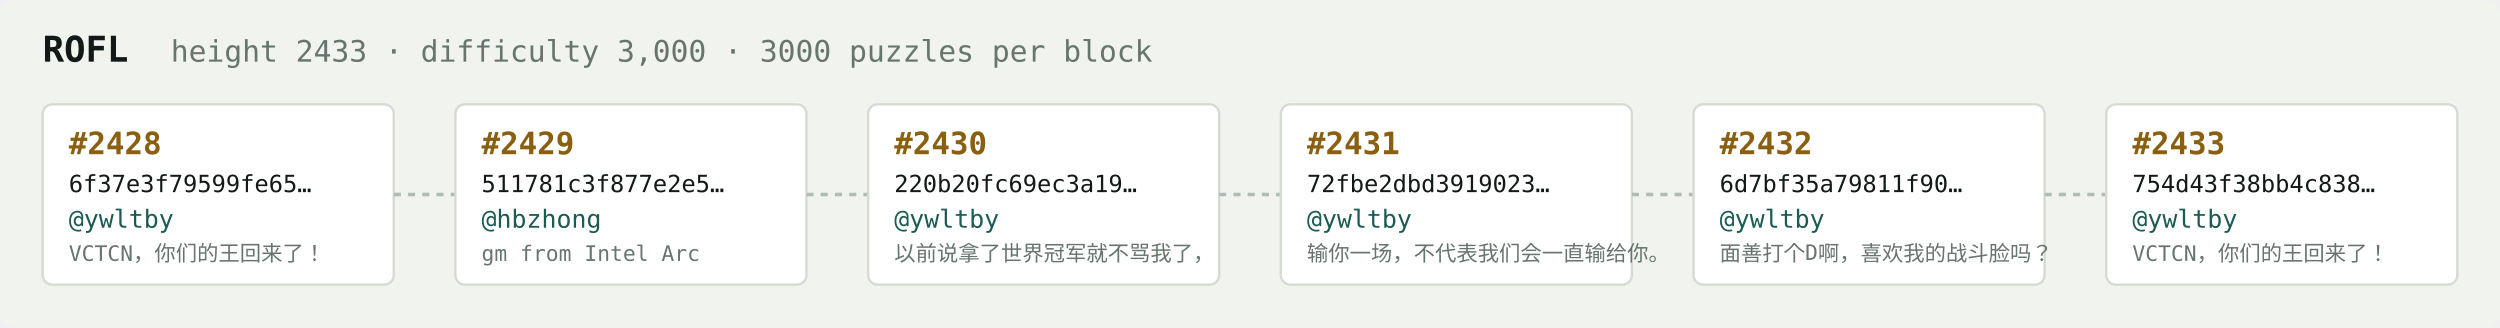
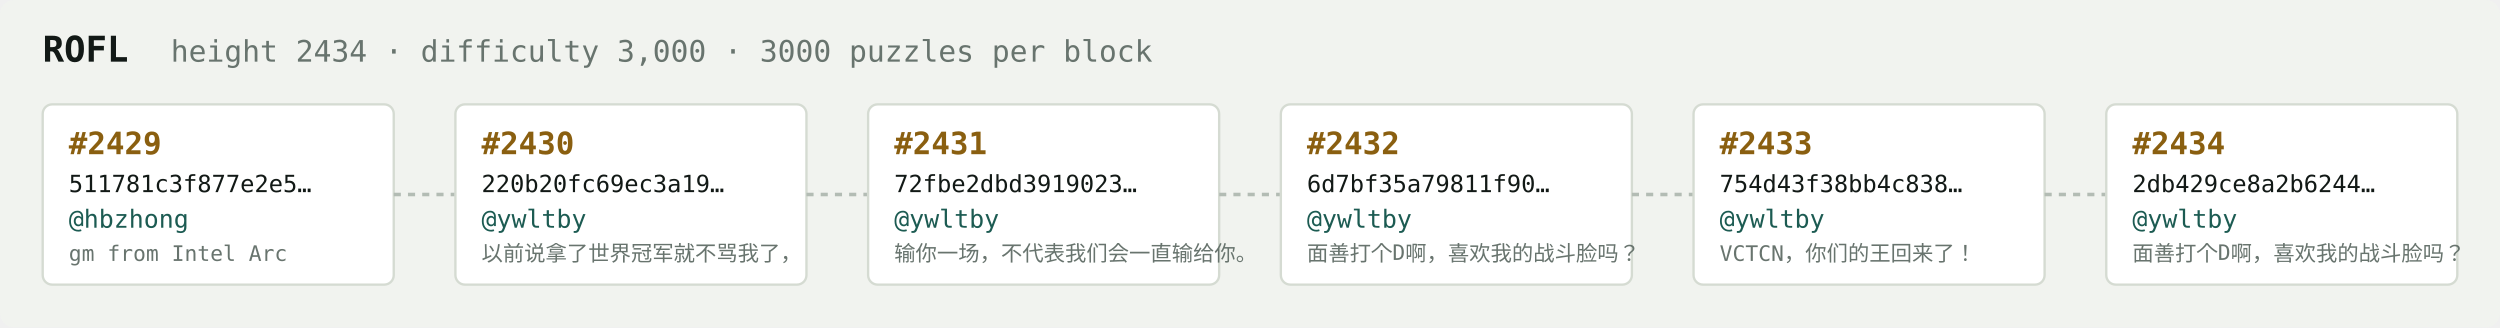
<svg xmlns="http://www.w3.org/2000/svg" width="1054" height="138" viewBox="0 0 1054 138" font-family="ui-monospace,SFMono-Regular,Menlo,monospace">
  <rect fill="#f1f3ef" width="1054" height="138" rx="6" />
  <text x="18" y="26" fill="#121916" font-size="15" font-weight="700">ROFL</text>
-   <text x="72" y="26" fill="#68746e" font-size="12.5">height 2433 · difficulty 3,000 · 3000 puzzles per block</text>
+   <text x="72" y="26" fill="#68746e" font-size="12.5">height 2434 · difficulty 3,000 · 3000 puzzles per block</text>
  <rect x="18" y="44" width="148" height="76" rx="4" fill="#ffffff" stroke="#d5dbd2" stroke-width="1" />
-   <text x="29" y="65" fill="#8a5f10" font-size="13" font-weight="700">#2428</text>
-   <text x="29" y="81" fill="#121916" font-size="10">6f37e3f79599fe65…</text>
-   <text x="29" y="96" fill="#1c5b52" font-size="10.5">@ywltby</text>
-   <text x="29" y="110" fill="#68746e" font-size="9">VCTCN，你们的王回来了！</text>
+   <text x="29" y="65" fill="#8a5f10" font-size="13" font-weight="700">#2429</text>
+   <text x="29" y="81" fill="#121916" font-size="10">511781c3f877e2e5…</text>
+   <text x="29" y="96" fill="#1c5b52" font-size="10.5">@hbzhong</text>
+   <text x="29" y="110" fill="#68746e" font-size="9">gm from Intel Arc</text>
  <line x1="166" y1="82.0" x2="192" y2="82.0" stroke="#b3bcb4" stroke-width="1.5" stroke-dasharray="3 3" />
  <rect x="192" y="44" width="148" height="76" rx="4" fill="#ffffff" stroke="#d5dbd2" stroke-width="1" />
-   <text x="203" y="65" fill="#8a5f10" font-size="13" font-weight="700">#2429</text>
-   <text x="203" y="81" fill="#121916" font-size="10">511781c3f877e2e5…</text>
-   <text x="203" y="96" fill="#1c5b52" font-size="10.5">@hbzhong</text>
-   <text x="203" y="110" fill="#68746e" font-size="9">gm from Intel Arc</text>
+   <text x="203" y="65" fill="#8a5f10" font-size="13" font-weight="700">#2430</text>
+   <text x="203" y="81" fill="#121916" font-size="10">220b20fc69ec3a19…</text>
+   <text x="203" y="96" fill="#1c5b52" font-size="10.5">@ywltby</text>
+   <text x="203" y="110" fill="#68746e" font-size="9">以前说拿了世界冠军就不骂我了，</text>
  <line x1="340" y1="82.0" x2="366" y2="82.0" stroke="#b3bcb4" stroke-width="1.5" stroke-dasharray="3 3" />
  <rect x="366" y="44" width="148" height="76" rx="4" fill="#ffffff" stroke="#d5dbd2" stroke-width="1" />
-   <text x="377" y="65" fill="#8a5f10" font-size="13" font-weight="700">#2430</text>
-   <text x="377" y="81" fill="#121916" font-size="10">220b20fc69ec3a19…</text>
+   <text x="377" y="65" fill="#8a5f10" font-size="13" font-weight="700">#2431</text>
+   <text x="377" y="81" fill="#121916" font-size="10">72fbe2dbd3919023…</text>
  <text x="377" y="96" fill="#1c5b52" font-size="10.5">@ywltby</text>
-   <text x="377" y="110" fill="#68746e" font-size="9">以前说拿了世界冠军就不骂我了，</text>
+   <text x="377" y="110" fill="#68746e" font-size="9">输你一场，不代表我们会一直输给你。</text>
  <line x1="514" y1="82.0" x2="540" y2="82.0" stroke="#b3bcb4" stroke-width="1.5" stroke-dasharray="3 3" />
  <rect x="540" y="44" width="148" height="76" rx="4" fill="#ffffff" stroke="#d5dbd2" stroke-width="1" />
-   <text x="551" y="65" fill="#8a5f10" font-size="13" font-weight="700">#2431</text>
-   <text x="551" y="81" fill="#121916" font-size="10">72fbe2dbd3919023…</text>
+   <text x="551" y="65" fill="#8a5f10" font-size="13" font-weight="700">#2432</text>
+   <text x="551" y="81" fill="#121916" font-size="10">6d7bf35a79811f90…</text>
  <text x="551" y="96" fill="#1c5b52" font-size="10.5">@ywltby</text>
-   <text x="551" y="110" fill="#68746e" font-size="9">输你一场，不代表我们会一直输给你。</text>
+   <text x="551" y="110" fill="#68746e" font-size="9">面善打个D啊，喜欢我的战斗脸吗？</text>
  <line x1="688" y1="82.0" x2="714" y2="82.0" stroke="#b3bcb4" stroke-width="1.5" stroke-dasharray="3 3" />
  <rect x="714" y="44" width="148" height="76" rx="4" fill="#ffffff" stroke="#d5dbd2" stroke-width="1" />
-   <text x="725" y="65" fill="#8a5f10" font-size="13" font-weight="700">#2432</text>
-   <text x="725" y="81" fill="#121916" font-size="10">6d7bf35a79811f90…</text>
+   <text x="725" y="65" fill="#8a5f10" font-size="13" font-weight="700">#2433</text>
+   <text x="725" y="81" fill="#121916" font-size="10">754d43f38bb4c838…</text>
  <text x="725" y="96" fill="#1c5b52" font-size="10.5">@ywltby</text>
-   <text x="725" y="110" fill="#68746e" font-size="9">面善打个D啊，喜欢我的战斗脸吗？</text>
+   <text x="725" y="110" fill="#68746e" font-size="9">VCTCN，你们的王回来了！</text>
  <line x1="862" y1="82.0" x2="888" y2="82.0" stroke="#b3bcb4" stroke-width="1.5" stroke-dasharray="3 3" />
  <rect x="888" y="44" width="148" height="76" rx="4" fill="#ffffff" stroke="#d5dbd2" stroke-width="1" />
-   <text x="899" y="65" fill="#8a5f10" font-size="13" font-weight="700">#2433</text>
-   <text x="899" y="81" fill="#121916" font-size="10">754d43f38bb4c838…</text>
+   <text x="899" y="65" fill="#8a5f10" font-size="13" font-weight="700">#2434</text>
+   <text x="899" y="81" fill="#121916" font-size="10">2db429ce8a2b6244…</text>
  <text x="899" y="96" fill="#1c5b52" font-size="10.5">@ywltby</text>
-   <text x="899" y="110" fill="#68746e" font-size="9">VCTCN，你们的王回来了！</text>
+   <text x="899" y="110" fill="#68746e" font-size="9">面善打个D啊，喜欢我的战斗脸吗？</text>
</svg>
